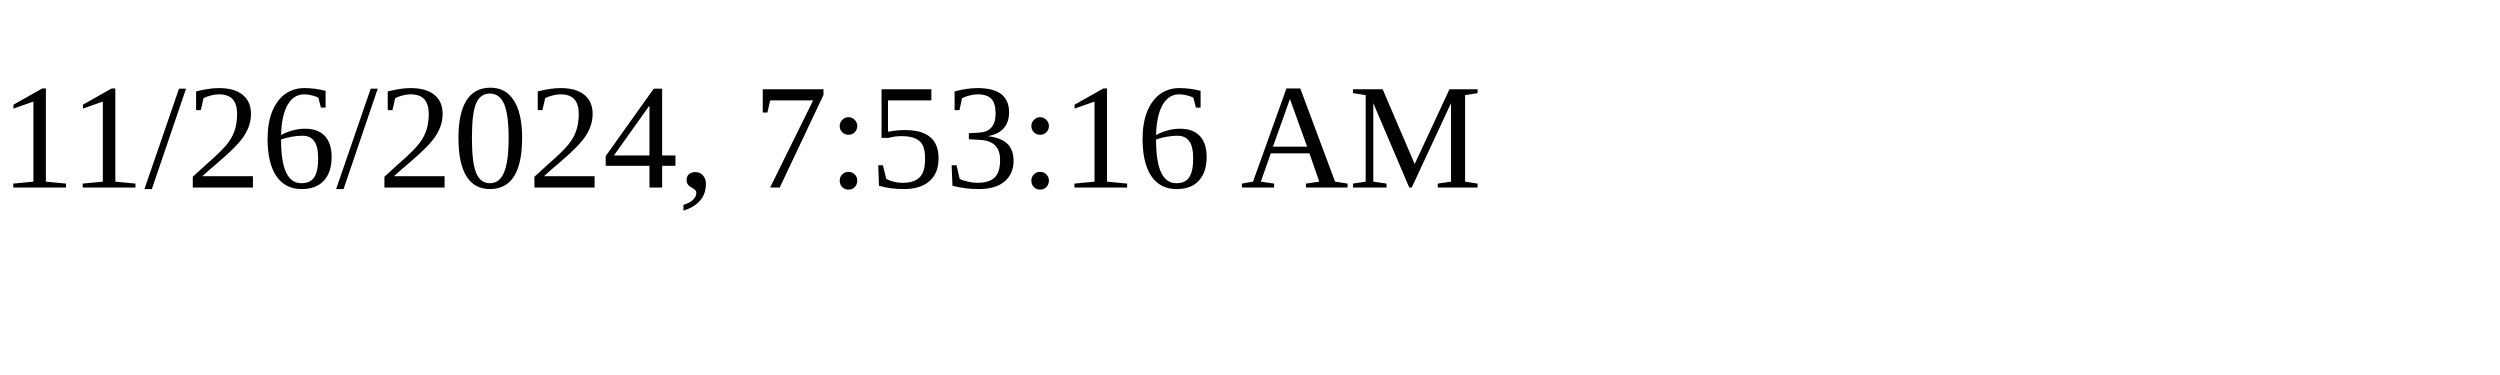
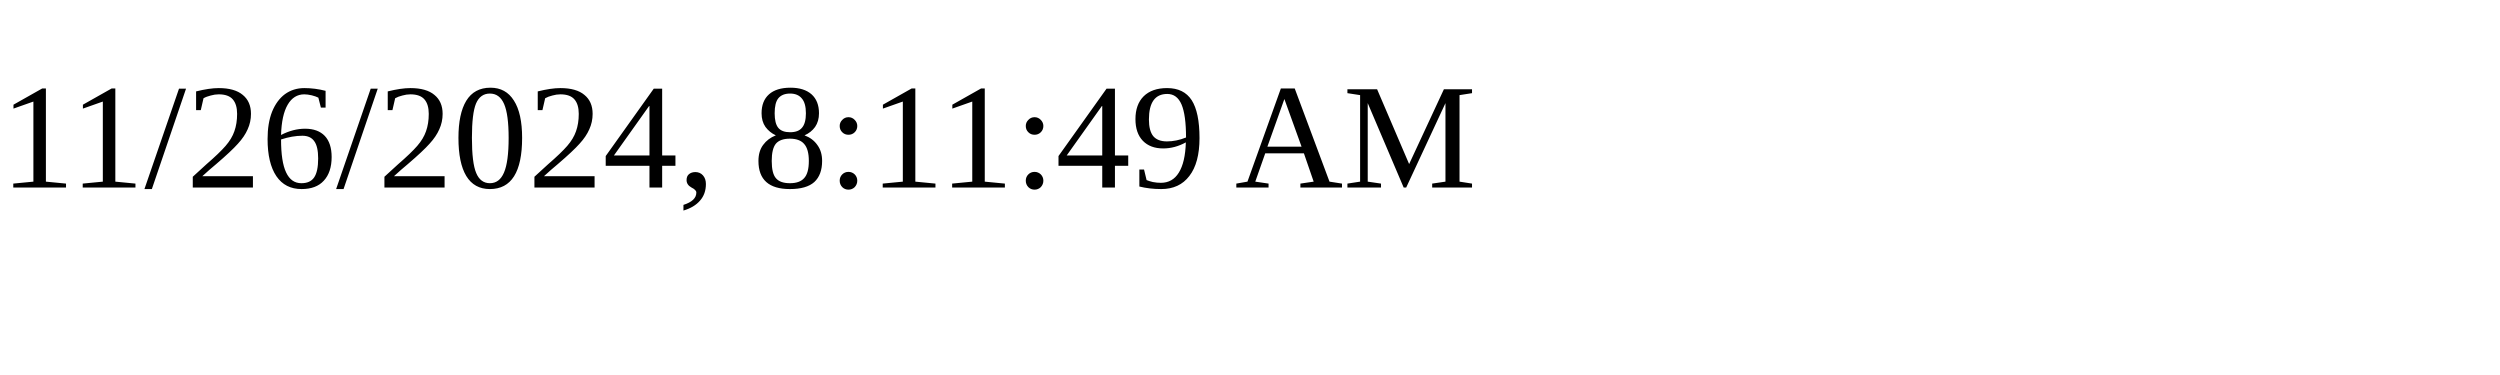
<svg xmlns="http://www.w3.org/2000/svg" height="30" width="200">
-   <text x="0" y="15">11/26/2024, 7:53:16 AM</text>
+   <text x="0" y="15">11/26/2024, 8:11:49 AM</text>
</svg>
